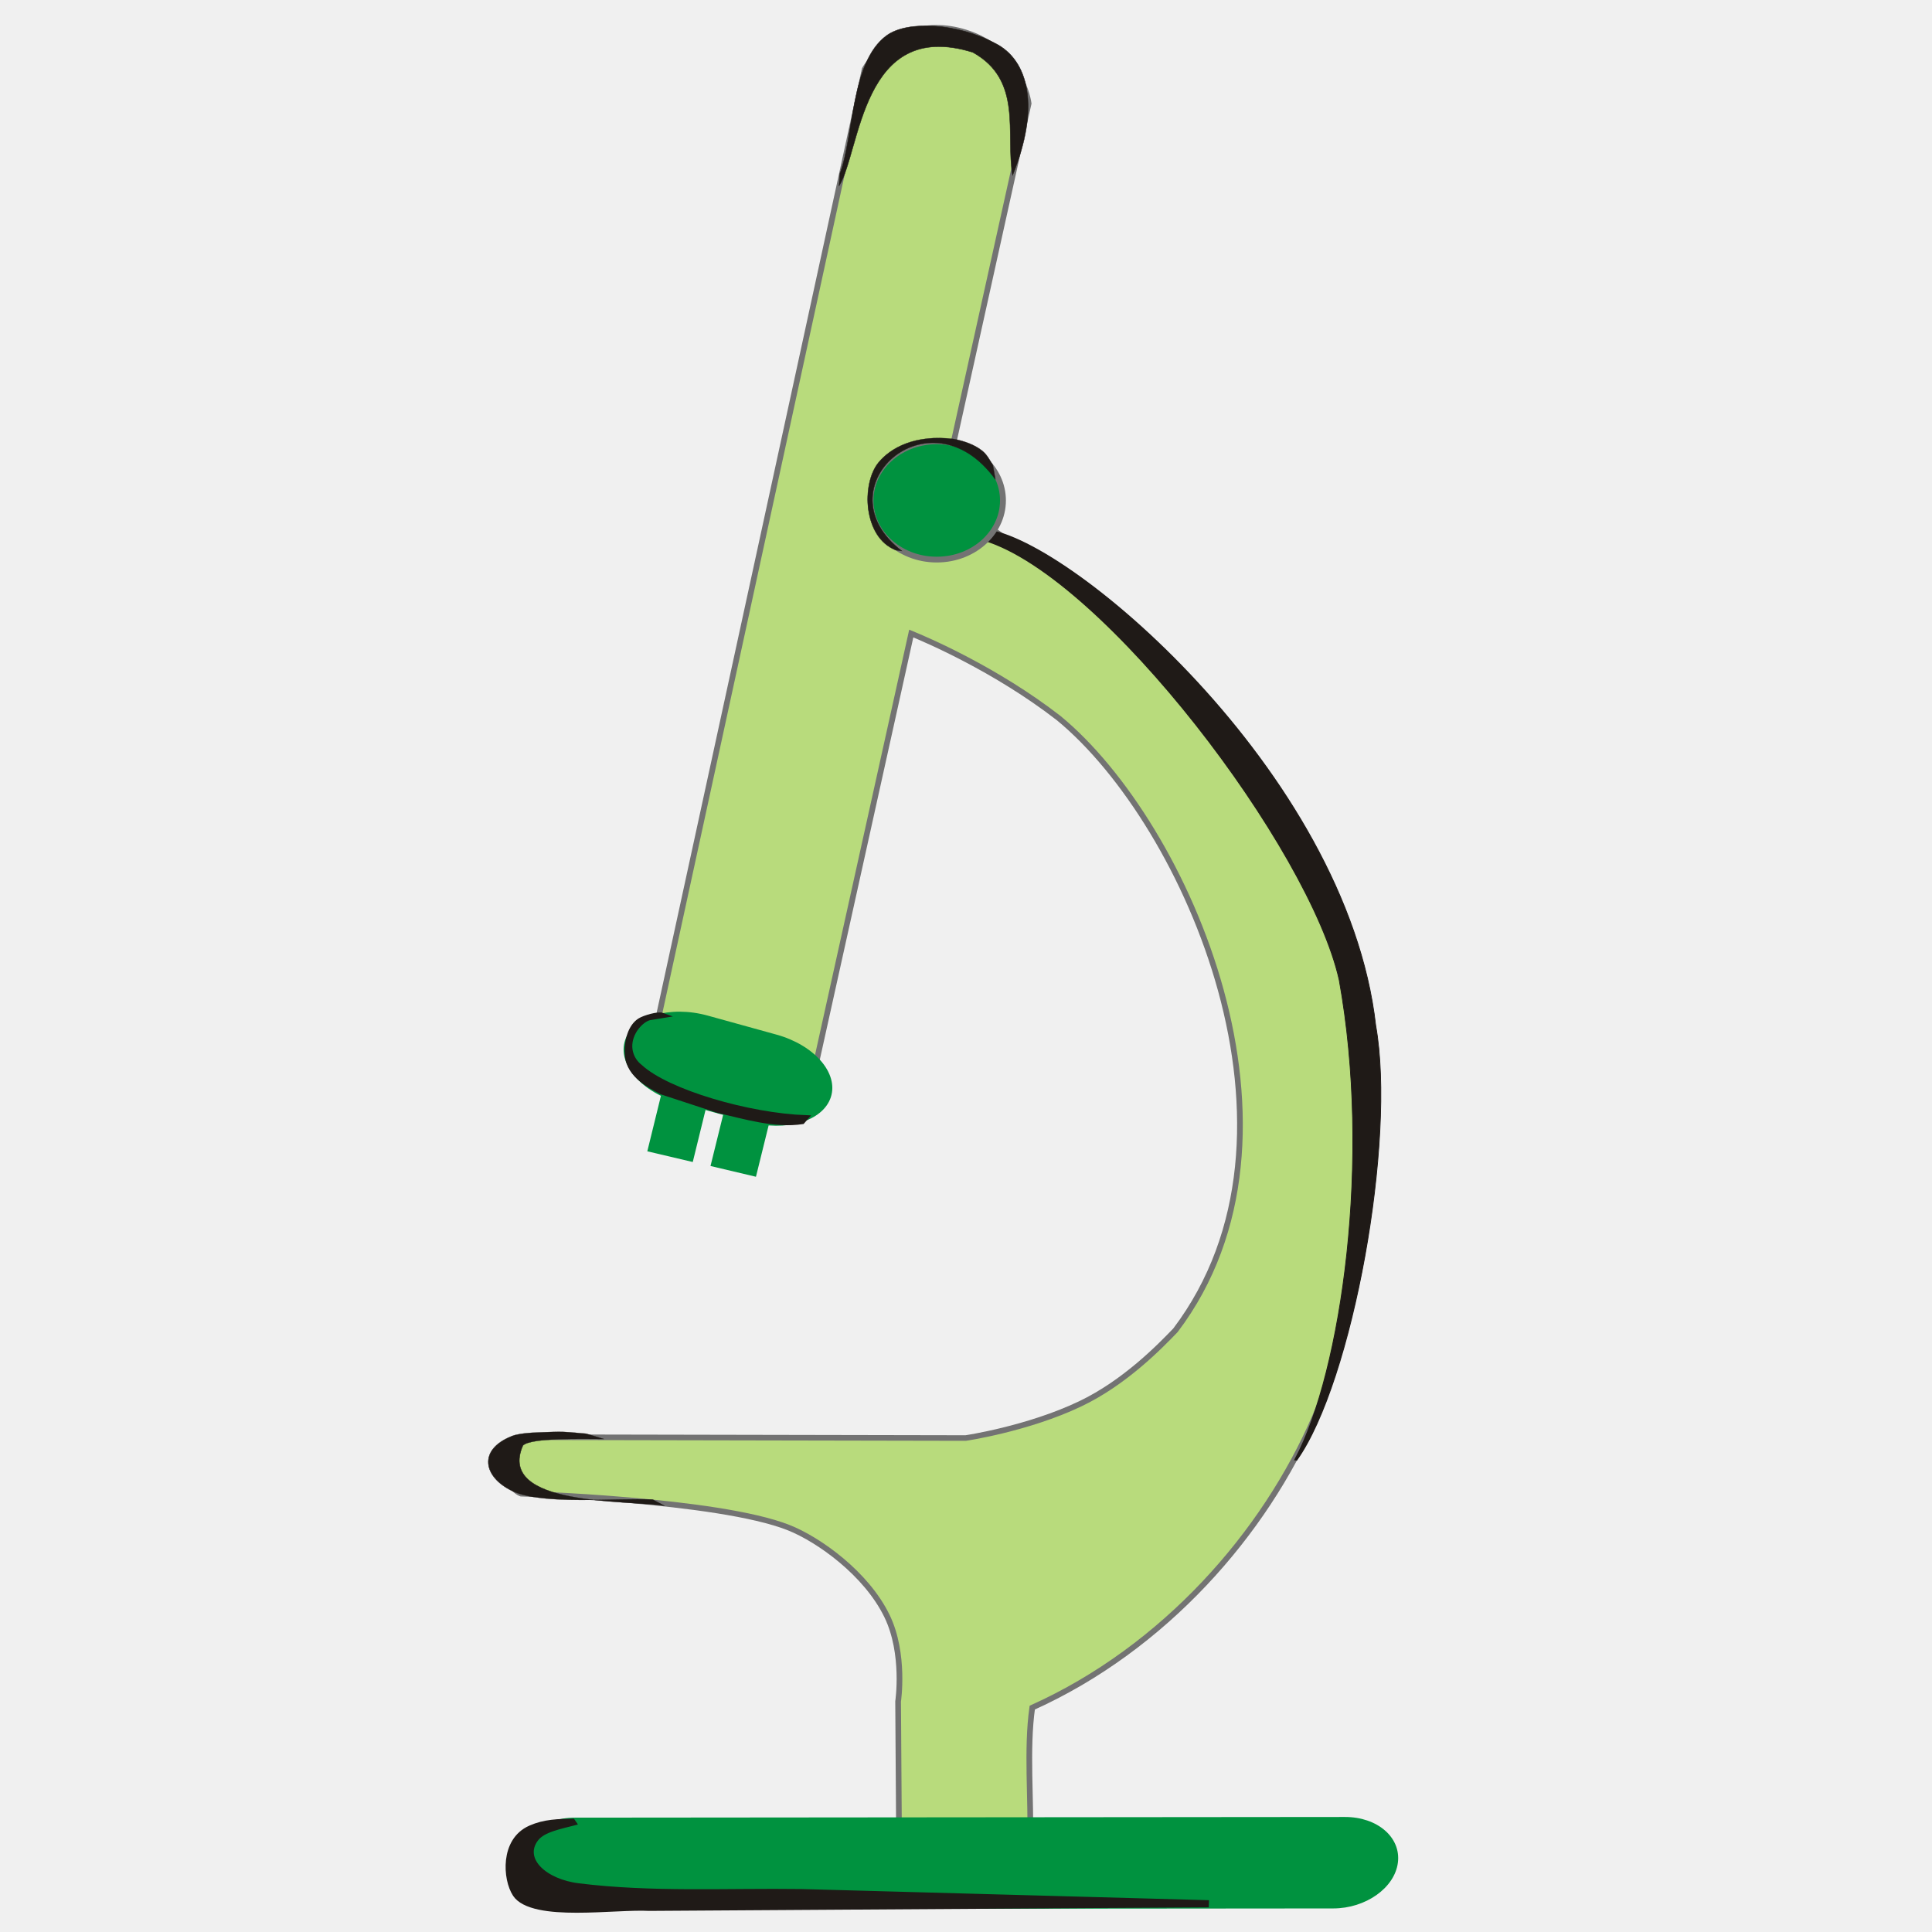
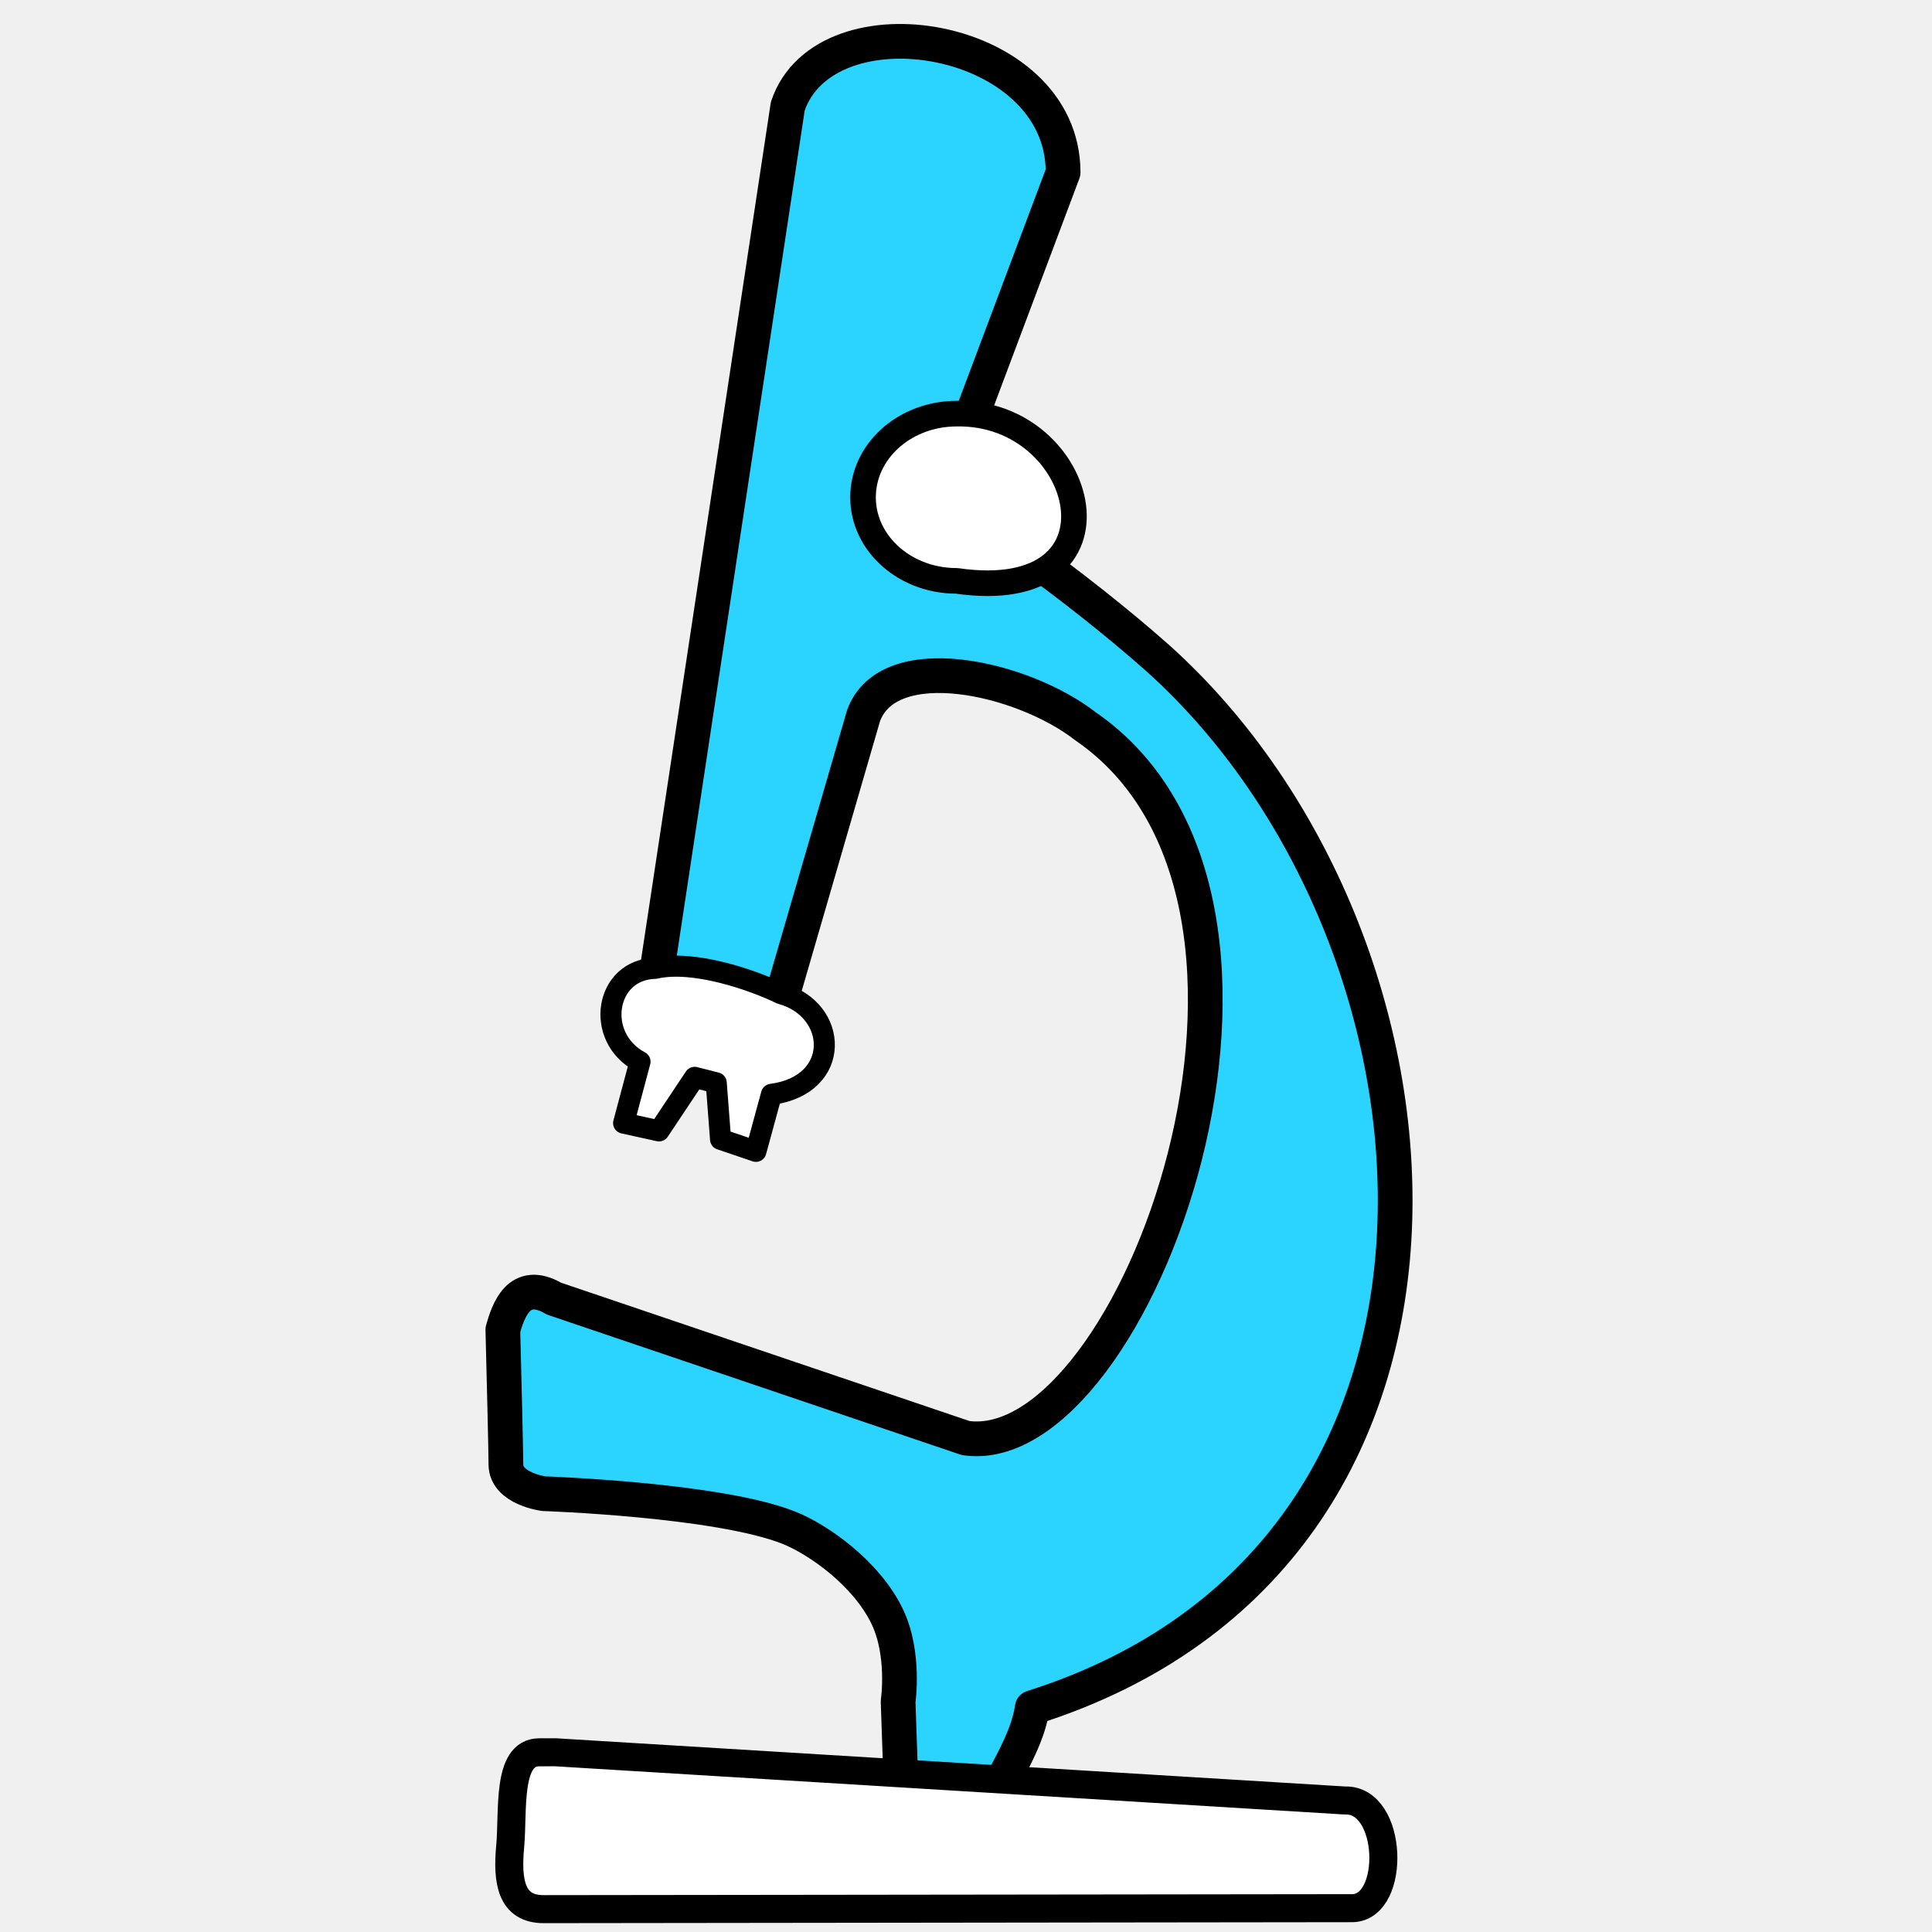
<svg xmlns="http://www.w3.org/2000/svg" width="256" height="256" id="svg2" version="1.1">
  <defs id="defs4" />
  <g id="layer1" transform="translate(0,-796.3622)">
-     <g id="g4331" transform="matrix(0.03773395,0,0,0.03694637,125.655,888.1104)">
-       <path id="path8926" d="m -42.378,-2383.604 c -171.119,0.487 -251.235,148.36 -251.235,148.36 l -749.828,3522.484 561.406,124.75 351.938,-1623.156 c 50.202,20.881 295.8,127.491 517.687,303.281 451.56,379.428 930.622,1493.326 410.094,2195.469 -53.632,57.056 -177.16,187.271 -334.469,263.875 -184.806,89.995 -402.343,122.687 -402.343,122.687 l -1560.969,-3.124 c 0,0 -53.558,20.104 -53.438,97.843 0.135,87.296 53.438,104.875 53.438,104.875 0,0 690.861,21.042 939.593,121.719 105.171,42.569 273.09,164.481 345.536,317.764 63.748,134.879 38.693,305.738 38.693,305.738 l 3.24,489.873 460.5,10.781 c 4.061,-147.843 -13.303,-329.65 7.313,-478.593 464.327,-213.774 816.894,-625.609 993.031,-1044.126 236.344,-561.576 207.75,-1123.5 207.75,-1123.5 0,0 -10.337,-256.708 -83.844,-523.968 -66.395,-241.402 -192.407,-490.065 -264.593,-590 C 1052.671,228.673 914.34,39.472 739.746,-119.135 434.638,-396.307 74.725,-642.966 -22.347,-708.104 L 282.09,-2112.322 c 0,0 -23.398,-191.819 -222.125,-254.969 -36.469,-11.589 -70.655,-16.403 -102.343,-16.313 z" style="fill:#b8db7c;fill-opacity:1;fill-rule:evenodd;stroke:#737373;stroke-width:20;stroke-miterlimit:4;stroke-opacity:1;stroke-dasharray:none" />
-       <rect transform="matrix(0.9623472,0.2718234,-0.3043173,0.9525707,0,0)" rx="250.298" y="1345.86" x="-701.989" height="328.172" width="750.868" id="rect8938" style="fill:#00923f;fill-opacity:1;fill-rule:evenodd;stroke:none" />
-       <rect transform="matrix(0.9723127,0.2336836,-0.2336836,0.9723127,0,0)" rx="0" y="1562.248" x="-643.107" height="284.977" width="164.172" id="rect8940" style="fill:#00923f;fill-opacity:1;fill-rule:evenodd;stroke:none" />
-       <rect transform="matrix(0.9719978,0.2349898,-0.2349898,0.9719978,0,0)" rx="0" y="1562.17" x="-412.525" height="284.977" width="164.172" id="rect8940-5" style="fill:#00923f;fill-opacity:1;fill-rule:evenodd;stroke:none" />
-       <rect transform="matrix(0.9999996,-8.9250038e-4,-0.124558,0.9922123,0,0)" rx="206.398" y="4066.518" x="-1011.372" height="330.596" width="3117.227" id="rect8938-0" style="fill:#00923f;fill-opacity:1;fill-rule:evenodd;stroke:none" />
-       <g transform="matrix(14.61543,0,0,8.410492,-2185.289,2116.146)" id="_81071816-5-2" style="fill-rule:evenodd">
-         <path style="fill:#1f1a17;stroke:#1f1a17;stroke-width:2.768" id="_81851448-0-3" class="fil1 str1" d="m 59.604,230.051 c -3.744,1.73 -8.071,3.138 -9.877,7.208 -3.852,8.676 2.12,18.409 10.7,20.302 17.854,3.942 35.764,2.044 53.865,2.486 l 96.456,4.689 -0.008,0.357 -133.057,1.503 c -8.389,-0.8 -27.597,4.733 -31.421,-5.512 -2.496,-6.682 -3.003,-23.327 3.478,-28.39 3.099,-2.424 6.122,-2.574 9.865,-2.644 z" />
-       </g>
-       <g transform="matrix(4.358283,1.739588,-1.152851,6.576404,-1043.482,-454.182)" id="_81071816-5-3" style="fill-rule:evenodd">
-         <path style="fill:#1f1a17;stroke:#1f1a17;stroke-width:2.768" id="_81851448-0-9" class="fil1 str1" d="m 59.748,230.597 c -3.744,1.73 -7.761,5.977 -9.567,10.047 -3.852,8.676 1.254,15.133 9.834,17.026 23.599,7.279 87.587,3.237 131.097,-7.16 l -1.89,2.473 c -20.758,7.924 -45.509,9.132 -65.517,11.293 l -45.27,1.829 c -8.389,-0.8 -27.152,-1.707 -30.976,-11.952 -2.496,-6.682 -1.562,-14.757 4.918,-19.82 3.099,-2.424 13.226,-7.375 16.969,-7.444 z" />
-       </g>
-       <g transform="matrix(0.44993,-2.379649,-1.01434,-1.549412,2332.88,8013.867)" id="_79162808-4-6-2-3-4" style="fill-rule:evenodd">
-         <path id="_79208600-31-68-2-5-5" class="fil2 str1" d="m 1163.614,1609.226 c 189.194,-109.135 547.554,-100.656 645.297,13.263 246.728,208.842 28.211,1100.871 -108.456,1313.869 l -8.083,-10.538 C 1858.429,2586.452 1901.526,1892.287 1798.713,1744.665 1645.734,1563.87 1345.669,1534.912 1160.661,1614.151 z" style="fill:#1f1a17;stroke:#1f1a17;stroke-width:2.344" />
-       </g>
-       <path d="m -272.747,-699.058 c 3.151,-57.614 31.292,-108.47 73.595,-144.475 41.63,-35.394 97.532,-57.005 158.596,-57.005 61.026,0 116.928,21.611 158.548,57.005 42.35,36.005 70.456,86.823 73.645,144.437 3.267,59.295 -20.436,114.351 -61.978,155.129 -42.35,41.541 -102.734,67.618 -170.215,67.618 -67.519,0 -127.904,-26.077 -170.251,-67.618 -41.585,-40.778 -65.206,-95.834 -61.94,-155.091 z" id="path2478-5" style="fill:#00923f;fill-opacity:1;fill-rule:evenodd;stroke:#737373;stroke-width:20.687;stroke-miterlimit:4;stroke-opacity:1;stroke-dasharray:none" />
-       <g transform="matrix(-0.07304763,-0.3596994,0.527605,-0.05642341,-1017.273,-122.464)" id="_79162808-4-9-0-1-1-3-7-7" style="fill-rule:evenodd">
-         <path id="_79208600-31-6-4-8-6-2-5-3" class="fil2 str1" d="m 812.646,1691.192 c 155.91,-195.6 683.941,-136.04 873.144,6.025 129.567,97.287 239.38,275.571 152.69,520.99 -30.561,67.223 -78.519,129.652 -143.501,169.499 -45.323,27.795 -99.417,36.588 -151.373,50.261 l -142.69,-2.482 c 955.13,-306.747 93.78,-1158.245 -602.718,-705.596 z" style="fill:#1f1a17;stroke:#1f1a17;stroke-width:2.297" />
-       </g>
-       <g transform="matrix(-0.6629004,-0.1333312,0.1911222,-0.2607747,-658.671,3506.148)" id="_79162808-4-6-3-9-2-0-3-7" style="fill-rule:evenodd">
-         <path id="_79208600-31-68-5-5-5-0-1-0" class="fil2 str1" d="m 1088.206,1788.554 c 179.733,-68.421 491.795,-329.031 676.734,-229.859 181.367,97.256 303.415,412.623 192.563,657.045 -31.009,70.077 -117.874,110.673 -183.163,152.47 -45.537,29.156 -99.732,38.599 -151.819,53.106 l -100.229,-22.593 c 91.908,-46.902 342.829,-154.06 351.653,-269.506 -86.798,-793.04 -674.768,-403.821 -862.825,-387.45 z" style="fill:#1f1a17;stroke:#1f1a17;stroke-width:2.344" />
-       </g>
-       <g transform="matrix(0.4434514,-0.6363889,0.446576,0.2270888,-1695.601,-1586.587)" id="_79162808-4-6-3-9-2-0-3-7-2" style="fill-rule:evenodd">
-         <path id="_79208600-31-68-5-5-5-0-1-0-9" class="fil2 str1" d="m 1095.094,1857.603 c 179.733,-68.421 485.505,-400.067 669.846,-298.908 108.796,59.702 197.891,365.632 192.563,657.045 2.094,271.635 -176.966,534.263 -512.92,652.096 160.235,-215.559 417.255,-331.195 429.362,-738.619 -86.798,-793.04 -645.428,-241.072 -833.486,-224.701 z" style="fill:#1f1a17;stroke:#1f1a17;stroke-width:2.344" />
-       </g>
-     </g>
+     <path style="fill:#2ad4ff;fill-opacity:1;fill-rule:evenodd;stroke:#000000;stroke-width:4.6;stroke-linecap:round;stroke-linejoin:round;stroke-miterlimit:4;stroke-opacity:1;stroke-dasharray:none" d="m 104.383,810.447 -18.085,119.503 c 7.061,1.536 -0.81,-4.398 15.128,6.015 l 12.994,-44.76 c 3.3,-9.069 21.003,-5.13 29.375,1.364 33.779,23.211 6.657,97.596 -15.843,94.342 L 73.411,968.44 c -4.702,-2.76 -6.1,1.738 -6.781,4.116 0.168,6.564 0.401,16.015 0.404,17.854 0.005,3.225 5.036,3.875 5.036,3.875 0,0 23.049,0.777 32.435,4.497 3.969,1.573 10.305,6.077 13.038,11.74 2.405,4.983 1.46,11.296 1.46,11.296 l 0.554,15.942 10.474,0.83 c 1.447,-5.031 5.969,-10.454 6.747,-15.957 64.58,-20.396 57.822,-101.89 16.79,-138.924 -11.513,-10.241 -25.094,-19.354 -28.757,-21.76 l 16.057,-42.743 c -0.005,-18.458 -31.532,-23.513 -36.485,-8.759 z" id="path8926" />
+     <path style="fill:#ffffff;fill-opacity:1;fill-rule:evenodd;stroke:#000000;stroke-width:2.791;stroke-linecap:round;stroke-linejoin:round;stroke-miterlimit:4;stroke-opacity:1;stroke-dasharray:none" d="m 86.825,924.669 c -6.693,0.157 -8.063,9.157 -2.02,12.368 l -2.173,8.142 4.687,1.033 4.727,-7.096 2.859,0.728 0.573,7.483 4.687,1.594 2.058,-7.553 c 9.39,-1.251 8.864,-11.277 1.258,-13.338 -3.669,-1.785 -11.532,-4.538 -16.657,-3.361 z" id="rect8938" />
+     <path style="fill:#ffffff;fill-opacity:1;fill-rule:evenodd;stroke:#000000;stroke-width:3.712;stroke-linecap:round;stroke-linejoin:round;stroke-miterlimit:4;stroke-opacity:1;stroke-dasharray:none" d="m 73.579,1028.546 104.637,6.392 c 6.391,-0.215 6.785,14.071 1.035,14.267 l -107.226,0.129 c -4.315,0 -4.853,-3.7 -4.423,-8.309 0.43,-4.608 -0.495,-12.46 3.82,-12.473 z" id="rect8938-0" />
+     <path style="fill:#ffffff;fill-opacity:1;fill-rule:evenodd;stroke:#000000;stroke-width:3.393;stroke-linecap:round;stroke-linejoin:round;stroke-miterlimit:4;stroke-opacity:1;stroke-dasharray:none" id="path2478-5" d="m 114.372,861.696 c 0.168,-3.01 1.669,-5.666 3.926,-7.547 2.221,-1.849 5.204,-2.978 8.461,-2.978 17.403,-0.327 23.806,25.592 0,22.159 -3.602,0 -6.824,-1.362 -9.083,-3.532 -2.219,-2.13 -3.479,-5.006 -3.305,-8.102 z" />
  </g>
</svg>
